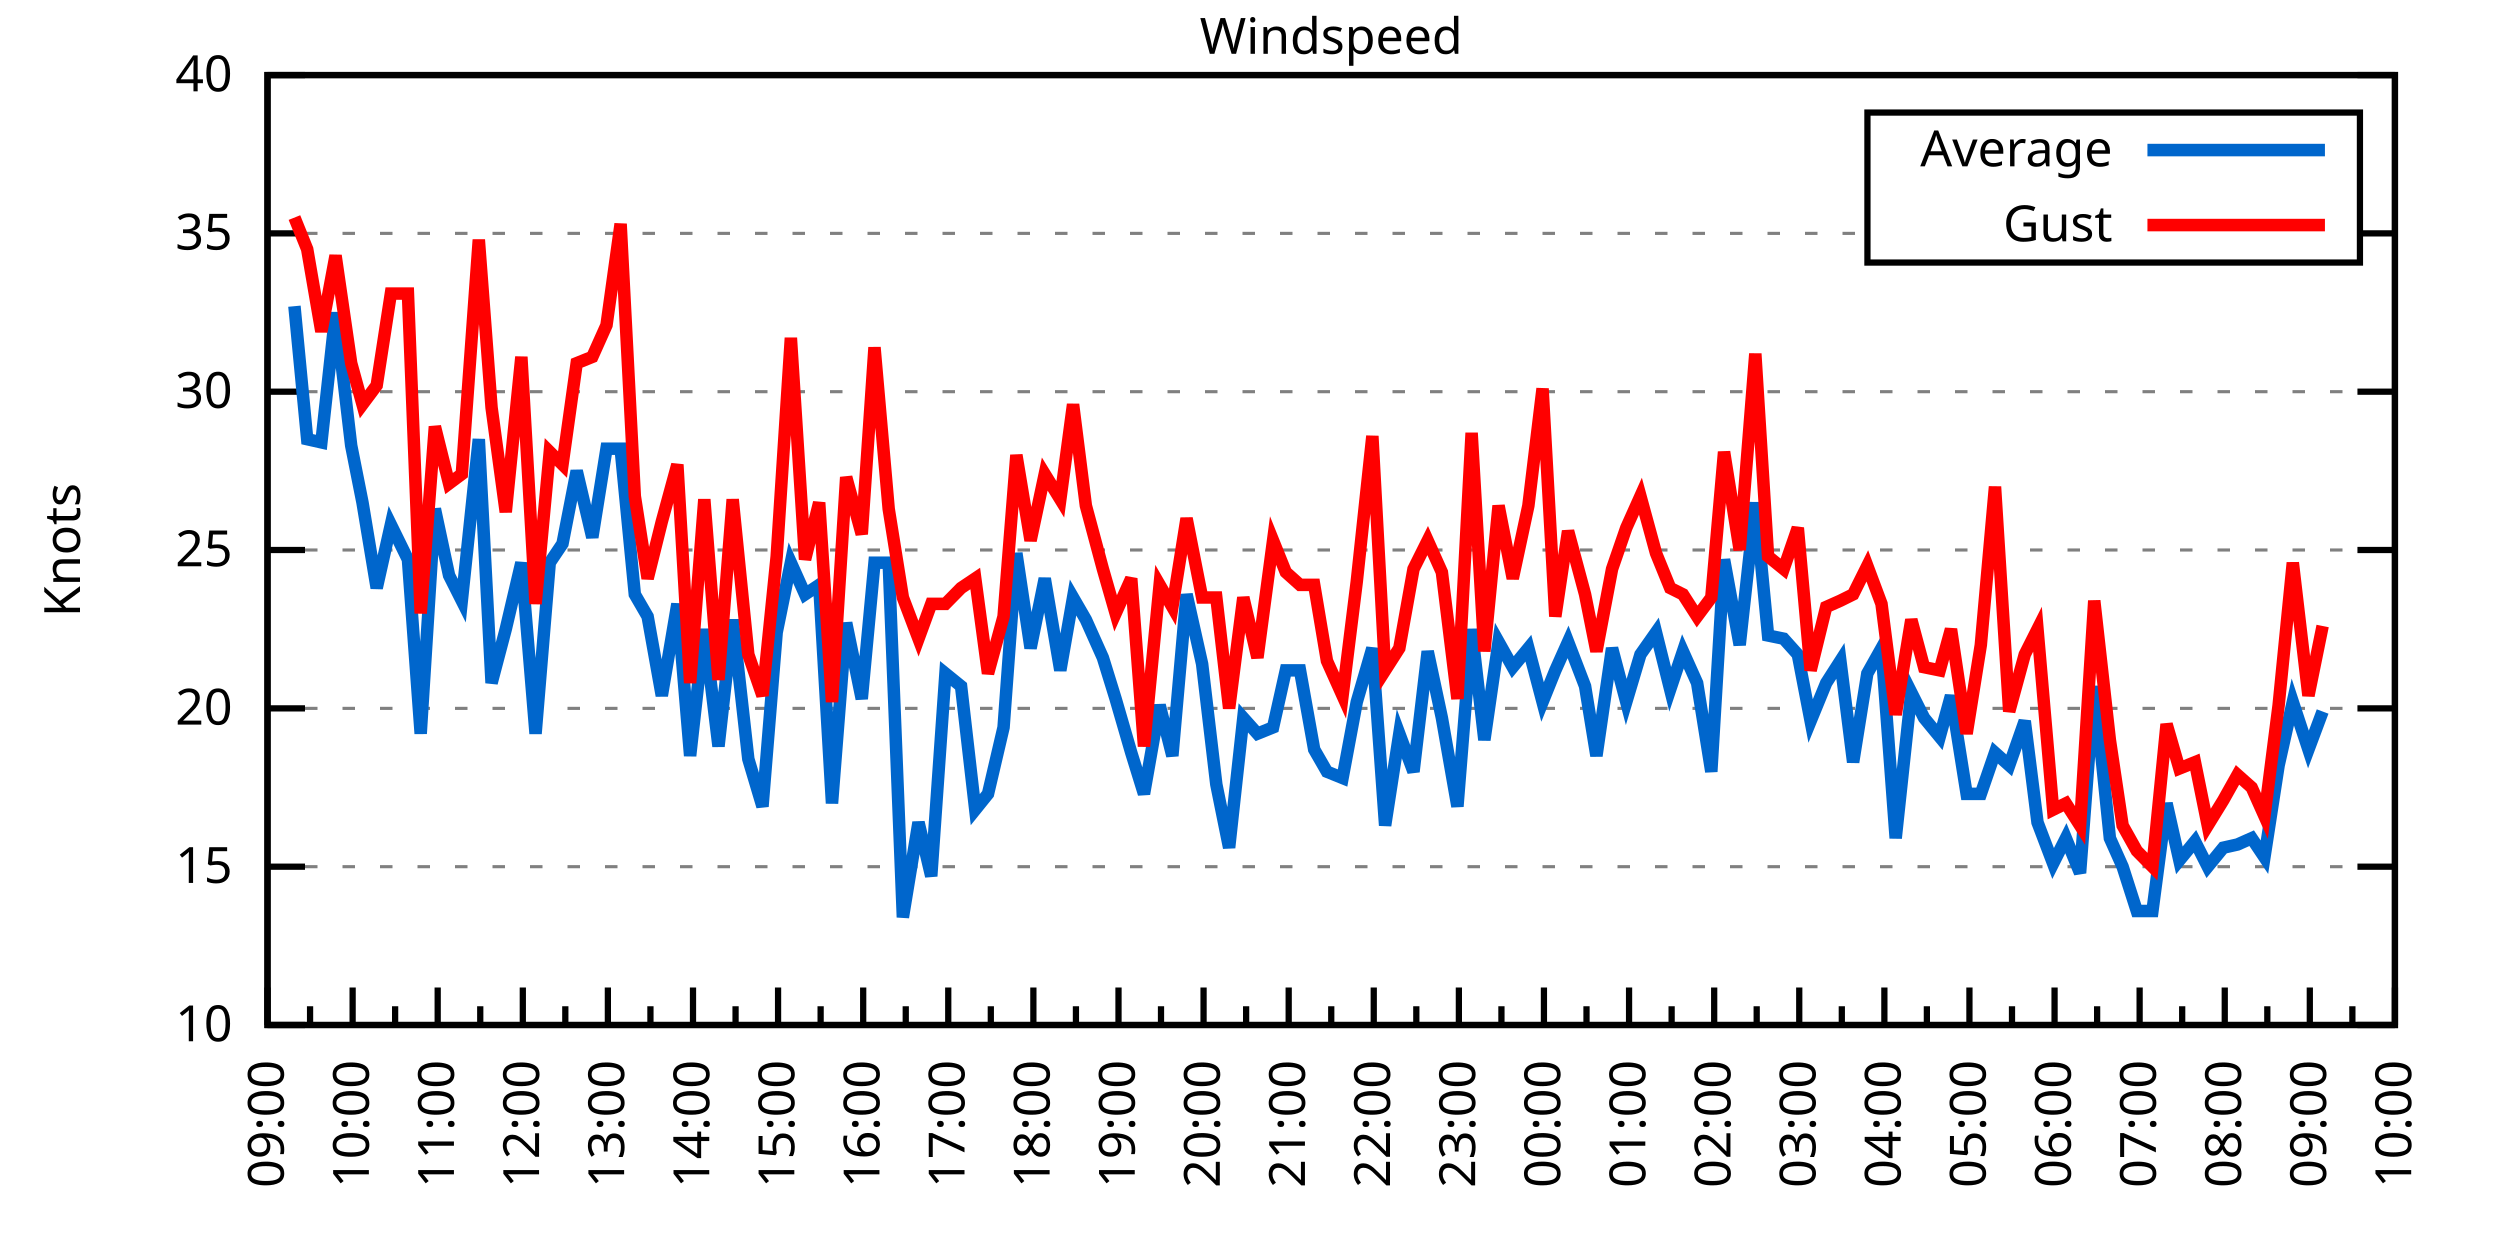
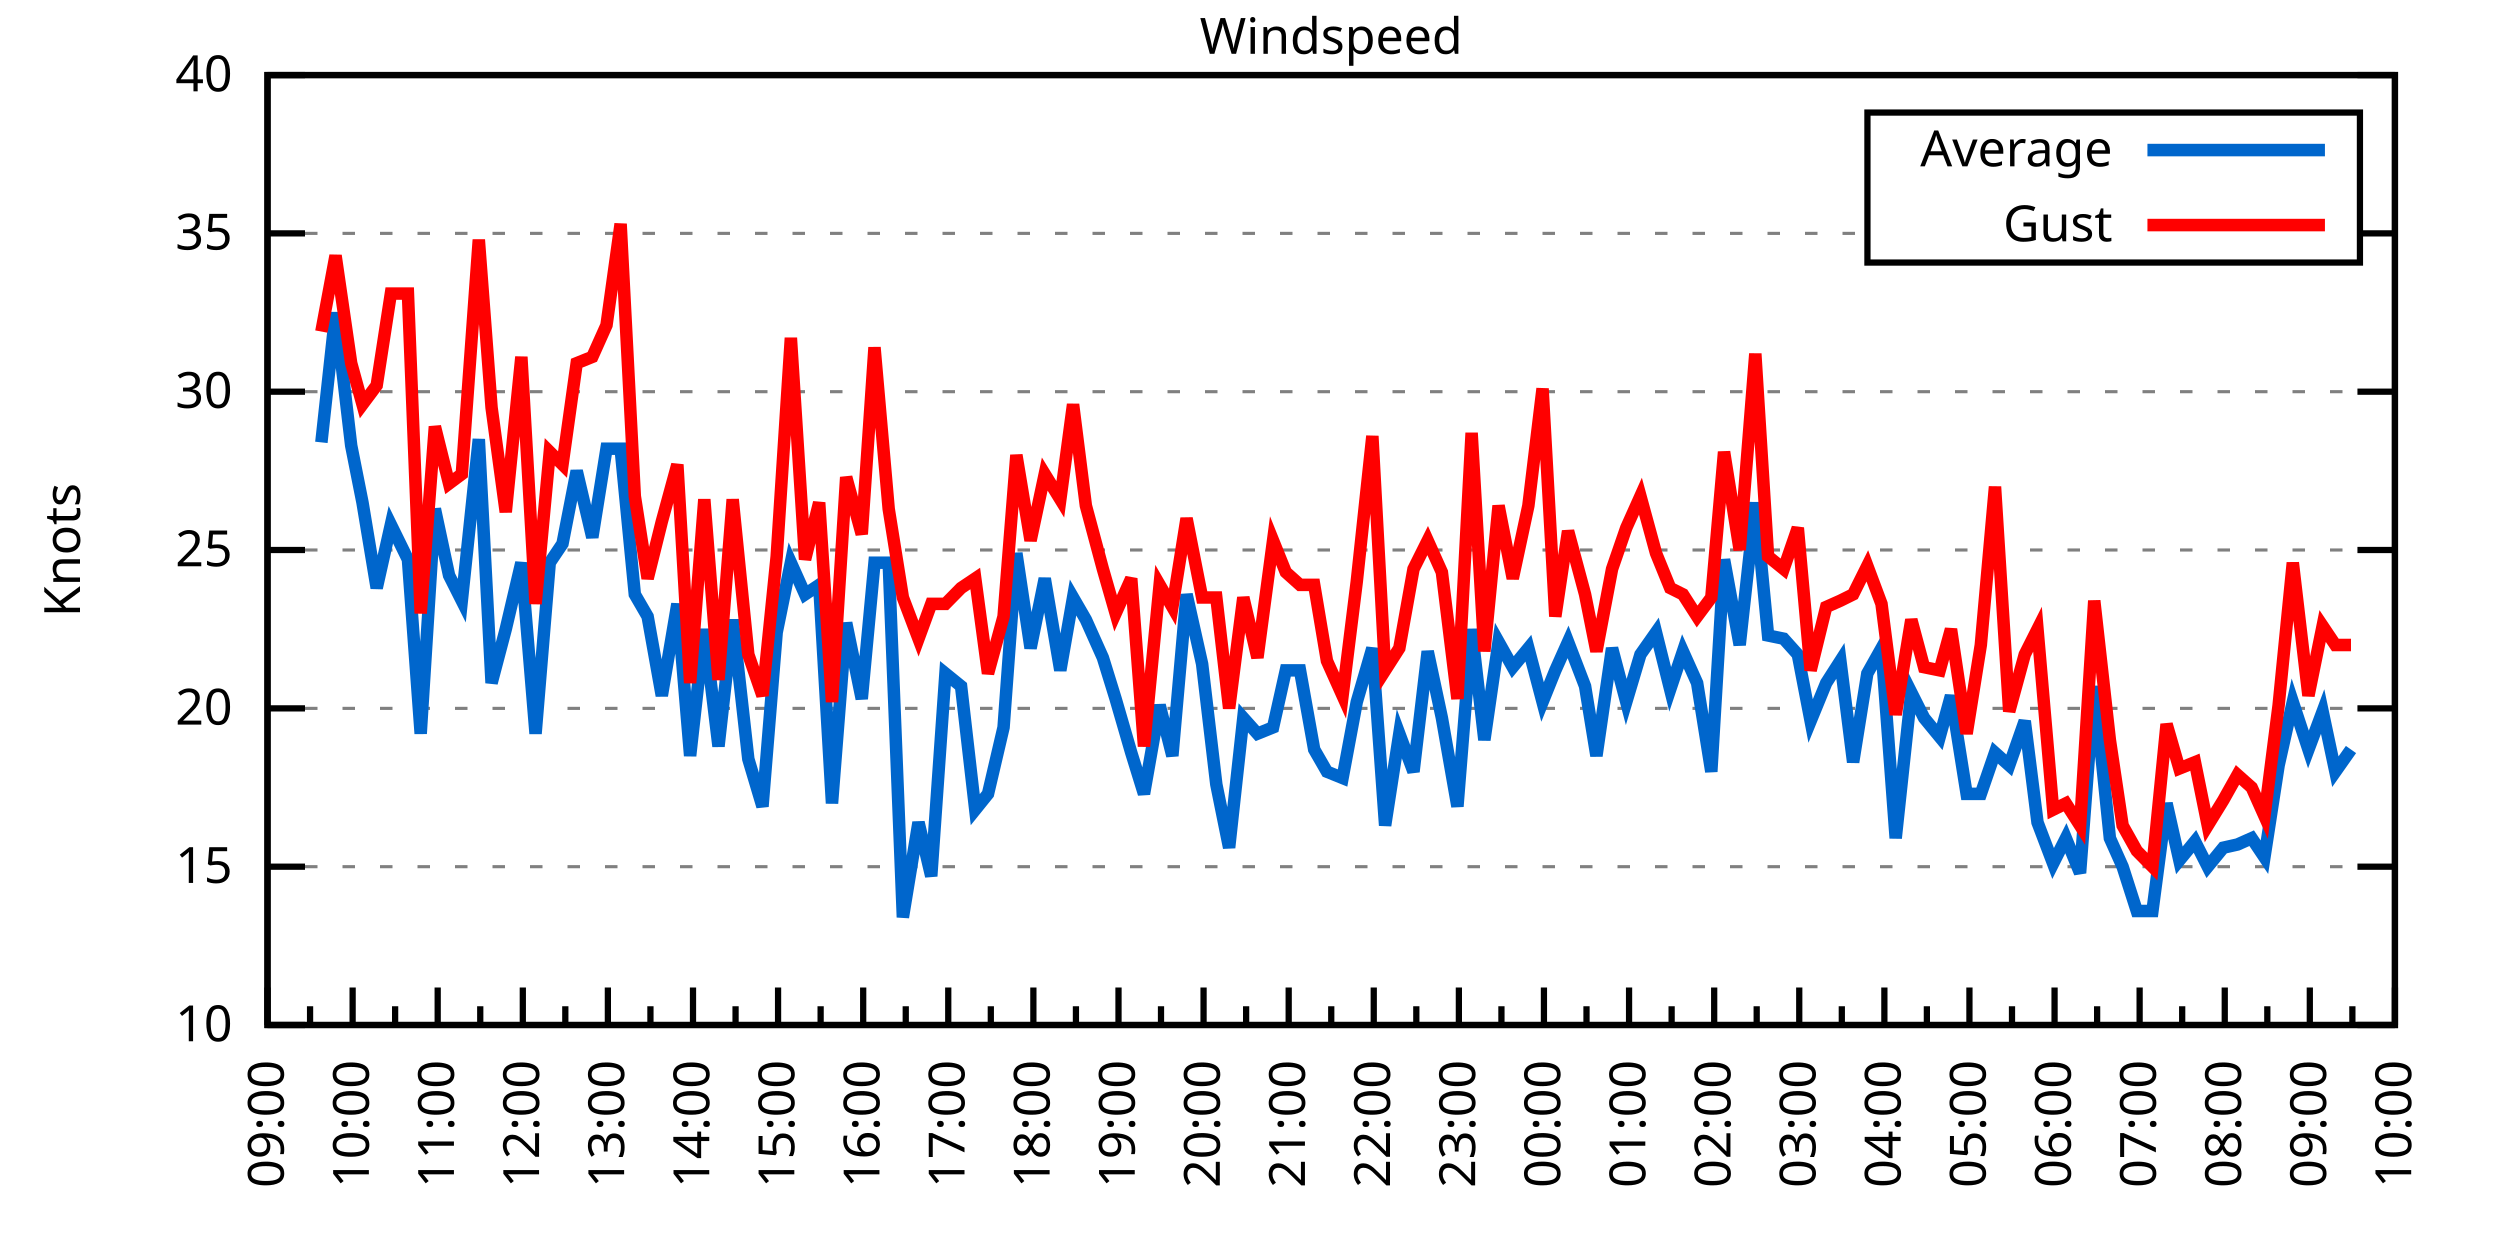
<svg xmlns="http://www.w3.org/2000/svg" xmlns:xlink="http://www.w3.org/1999/xlink" width="400" height="200" viewBox="0 0 400 200">
  <g id="gnuplot_canvas">
    <rect x="0" y="0" width="400" height="200" fill="none" />
    <defs>
      <circle id="gpDot" r="0.5" stroke-width="0.5" stroke="currentColor" />
      <path id="gpPt0" stroke-width="0.333" stroke="currentColor" d="M-1,0 h2 M0,-1 v2" />
      <path id="gpPt1" stroke-width="0.333" stroke="currentColor" d="M-1,-1 L1,1 M1,-1 L-1,1" />
      <path id="gpPt2" stroke-width="0.333" stroke="currentColor" d="M-1,0 L1,0 M0,-1 L0,1 M-1,-1 L1,1 M-1,1 L1,-1" />
      <rect id="gpPt3" stroke-width="0.333" stroke="currentColor" x="-1" y="-1" width="2" height="2" />
      <rect id="gpPt4" stroke-width="0.333" stroke="currentColor" fill="currentColor" x="-1" y="-1" width="2" height="2" />
      <circle id="gpPt5" stroke-width="0.333" stroke="currentColor" cx="0" cy="0" r="1" />
      <use xlink:href="#gpPt5" id="gpPt6" fill="currentColor" stroke="none" />
      <path id="gpPt7" stroke-width="0.333" stroke="currentColor" d="M0,-1.33 L-1.33,0.67 L1.33,0.67 z" />
      <use xlink:href="#gpPt7" id="gpPt8" fill="currentColor" stroke="none" />
      <use xlink:href="#gpPt7" id="gpPt9" stroke="currentColor" transform="rotate(180)" />
      <use xlink:href="#gpPt9" id="gpPt10" fill="currentColor" stroke="none" />
      <use xlink:href="#gpPt3" id="gpPt11" stroke="currentColor" transform="rotate(45)" />
      <use xlink:href="#gpPt11" id="gpPt12" fill="currentColor" stroke="none" />
      <path id="gpPt13" stroke-width="0.333" stroke="currentColor" d="M0,1.330 L1.265,0.411 L0.782,-1.067 L-0.782,-1.076 L-1.265,0.411 z" />
      <use xlink:href="#gpPt13" id="gpPt14" fill="currentColor" stroke="none" />
      <filter id="textbox" filterUnits="objectBoundingBox" x="0" y="0" height="1" width="1">
        <feFlood flood-color="white" flood-opacity="1" result="bgnd" />
        <feComposite in="SourceGraphic" in2="bgnd" operator="atop" />
      </filter>
      <filter id="greybox" filterUnits="objectBoundingBox" x="0" y="0" height="1" width="1">
        <feFlood flood-color="lightgrey" flood-opacity="1" result="grey" />
        <feComposite in="SourceGraphic" in2="grey" operator="atop" />
      </filter>
    </defs>
    <g fill="none" color="white" stroke="currentColor" stroke-width="1.00" stroke-linecap="butt" stroke-linejoin="miter">
</g>
    <g fill="none" color="black" stroke="currentColor" stroke-width="1.00" stroke-linecap="butt" stroke-linejoin="miter">
      <g stroke="none" shape-rendering="crispEdges">
        <polygon fill="rgb(255, 255, 255)" points="42.80,164.00 383.18,164.00 383.18,12.02 42.80,12.02 " />
      </g>
    </g>
    <g fill="none" color="black" stroke="currentColor" stroke-width="1.00" stroke-linecap="butt" stroke-linejoin="miter">
</g>
    <g fill="none" color="black" stroke="black" stroke-width="0.50" stroke-linecap="butt" stroke-linejoin="miter">
</g>
    <g fill="none" color="gray" stroke="currentColor" stroke-width="0.50" stroke-linecap="butt" stroke-linejoin="miter">
      <path stroke="gray" stroke-dasharray="2,4" class="gridline" d="M42.80,164.00 L383.19,164.00  " />
    </g>
    <g fill="none" color="gray" stroke="gray" stroke-width="1.00" stroke-linecap="butt" stroke-linejoin="miter">
</g>
    <g fill="none" color="black" stroke="currentColor" stroke-width="1.00" stroke-linecap="butt" stroke-linejoin="miter">
      <path stroke="black" d="M42.80,164.00 L48.80,164.00 M383.19,164.00 L377.19,164.00  " />
      <g transform="translate(37.20,166.60)" stroke="none" fill="black" font-family="Sans" font-size="8.00" text-anchor="end">
        <text>
          <tspan font-family="Sans"> 10</tspan>
        </text>
      </g>
    </g>
    <g fill="none" color="black" stroke="currentColor" stroke-width="1.00" stroke-linecap="butt" stroke-linejoin="miter">
</g>
    <g fill="none" color="black" stroke="black" stroke-width="0.50" stroke-linecap="butt" stroke-linejoin="miter">
</g>
    <g fill="none" color="gray" stroke="currentColor" stroke-width="0.50" stroke-linecap="butt" stroke-linejoin="miter">
      <path stroke="gray" stroke-dasharray="2,4" class="gridline" d="M42.80,138.67 L383.19,138.67  " />
    </g>
    <g fill="none" color="gray" stroke="gray" stroke-width="1.00" stroke-linecap="butt" stroke-linejoin="miter">
</g>
    <g fill="none" color="black" stroke="currentColor" stroke-width="1.00" stroke-linecap="butt" stroke-linejoin="miter">
      <path stroke="black" d="M42.80,138.67 L48.80,138.67 M383.19,138.67 L377.19,138.67  " />
      <g transform="translate(37.20,141.27)" stroke="none" fill="black" font-family="Sans" font-size="8.00" text-anchor="end">
        <text>
          <tspan font-family="Sans"> 15</tspan>
        </text>
      </g>
    </g>
    <g fill="none" color="black" stroke="currentColor" stroke-width="1.00" stroke-linecap="butt" stroke-linejoin="miter">
</g>
    <g fill="none" color="black" stroke="black" stroke-width="0.50" stroke-linecap="butt" stroke-linejoin="miter">
</g>
    <g fill="none" color="gray" stroke="currentColor" stroke-width="0.50" stroke-linecap="butt" stroke-linejoin="miter">
      <path stroke="gray" stroke-dasharray="2,4" class="gridline" d="M42.80,113.34 L383.19,113.34  " />
    </g>
    <g fill="none" color="gray" stroke="gray" stroke-width="1.00" stroke-linecap="butt" stroke-linejoin="miter">
</g>
    <g fill="none" color="black" stroke="currentColor" stroke-width="1.00" stroke-linecap="butt" stroke-linejoin="miter">
      <path stroke="black" d="M42.80,113.34 L48.80,113.34 M383.19,113.34 L377.19,113.34  " />
      <g transform="translate(37.20,115.94)" stroke="none" fill="black" font-family="Sans" font-size="8.00" text-anchor="end">
        <text>
          <tspan font-family="Sans"> 20</tspan>
        </text>
      </g>
    </g>
    <g fill="none" color="black" stroke="currentColor" stroke-width="1.00" stroke-linecap="butt" stroke-linejoin="miter">
</g>
    <g fill="none" color="black" stroke="black" stroke-width="0.50" stroke-linecap="butt" stroke-linejoin="miter">
</g>
    <g fill="none" color="gray" stroke="currentColor" stroke-width="0.50" stroke-linecap="butt" stroke-linejoin="miter">
      <path stroke="gray" stroke-dasharray="2,4" class="gridline" d="M42.80,88.00 L383.19,88.00  " />
    </g>
    <g fill="none" color="gray" stroke="gray" stroke-width="1.00" stroke-linecap="butt" stroke-linejoin="miter">
</g>
    <g fill="none" color="black" stroke="currentColor" stroke-width="1.00" stroke-linecap="butt" stroke-linejoin="miter">
      <path stroke="black" d="M42.80,88.00 L48.80,88.00 M383.19,88.00 L377.19,88.00  " />
      <g transform="translate(37.20,90.60)" stroke="none" fill="black" font-family="Sans" font-size="8.00" text-anchor="end">
        <text>
          <tspan font-family="Sans"> 25</tspan>
        </text>
      </g>
    </g>
    <g fill="none" color="black" stroke="currentColor" stroke-width="1.00" stroke-linecap="butt" stroke-linejoin="miter">
</g>
    <g fill="none" color="black" stroke="black" stroke-width="0.50" stroke-linecap="butt" stroke-linejoin="miter">
</g>
    <g fill="none" color="gray" stroke="currentColor" stroke-width="0.50" stroke-linecap="butt" stroke-linejoin="miter">
      <path stroke="gray" stroke-dasharray="2,4" class="gridline" d="M42.80,62.67 L383.19,62.67  " />
    </g>
    <g fill="none" color="gray" stroke="gray" stroke-width="1.00" stroke-linecap="butt" stroke-linejoin="miter">
</g>
    <g fill="none" color="black" stroke="currentColor" stroke-width="1.00" stroke-linecap="butt" stroke-linejoin="miter">
      <path stroke="black" d="M42.80,62.67 L48.80,62.67 M383.19,62.67 L377.19,62.67  " />
      <g transform="translate(37.20,65.27)" stroke="none" fill="black" font-family="Sans" font-size="8.00" text-anchor="end">
        <text>
          <tspan font-family="Sans"> 30</tspan>
        </text>
      </g>
    </g>
    <g fill="none" color="black" stroke="currentColor" stroke-width="1.00" stroke-linecap="butt" stroke-linejoin="miter">
</g>
    <g fill="none" color="black" stroke="black" stroke-width="0.50" stroke-linecap="butt" stroke-linejoin="miter">
</g>
    <g fill="none" color="gray" stroke="currentColor" stroke-width="0.50" stroke-linecap="butt" stroke-linejoin="miter">
      <path stroke="gray" stroke-dasharray="2,4" class="gridline" d="M42.80,37.34 L298.79,37.34 M377.59,37.34 L383.19,37.34  " />
    </g>
    <g fill="none" color="gray" stroke="gray" stroke-width="1.00" stroke-linecap="butt" stroke-linejoin="miter">
</g>
    <g fill="none" color="black" stroke="currentColor" stroke-width="1.00" stroke-linecap="butt" stroke-linejoin="miter">
      <path stroke="black" d="M42.80,37.34 L48.80,37.34 M383.19,37.34 L377.19,37.34  " />
      <g transform="translate(37.20,39.94)" stroke="none" fill="black" font-family="Sans" font-size="8.00" text-anchor="end">
        <text>
          <tspan font-family="Sans"> 35</tspan>
        </text>
      </g>
    </g>
    <g fill="none" color="black" stroke="currentColor" stroke-width="1.00" stroke-linecap="butt" stroke-linejoin="miter">
</g>
    <g fill="none" color="black" stroke="black" stroke-width="0.50" stroke-linecap="butt" stroke-linejoin="miter">
</g>
    <g fill="none" color="gray" stroke="currentColor" stroke-width="0.50" stroke-linecap="butt" stroke-linejoin="miter">
      <path stroke="gray" stroke-dasharray="2,4" class="gridline" d="M42.80,12.01 L383.19,12.01  " />
    </g>
    <g fill="none" color="gray" stroke="gray" stroke-width="1.00" stroke-linecap="butt" stroke-linejoin="miter">
</g>
    <g fill="none" color="black" stroke="currentColor" stroke-width="1.00" stroke-linecap="butt" stroke-linejoin="miter">
      <path stroke="black" d="M42.80,12.01 L48.80,12.01 M383.19,12.01 L377.19,12.01  " />
      <g transform="translate(37.20,14.61)" stroke="none" fill="black" font-family="Sans" font-size="8.00" text-anchor="end">
        <text>
          <tspan font-family="Sans"> 40</tspan>
        </text>
      </g>
    </g>
    <g fill="none" color="black" stroke="currentColor" stroke-width="1.00" stroke-linecap="butt" stroke-linejoin="miter">
      <path stroke="black" d="M42.80,164.00 L42.80,158.00  " />
      <g transform="translate(45.40,169.60) rotate(270)" stroke="none" fill="black" font-family="Sans" font-size="8.00" text-anchor="end">
        <text>
          <tspan font-family="Sans">09:00</tspan>
        </text>
      </g>
    </g>
    <g fill="none" color="black" stroke="currentColor" stroke-width="1.00" stroke-linecap="butt" stroke-linejoin="miter">
      <path stroke="black" d="M49.61,164.00 L49.61,161.00 M56.42,164.00 L56.42,158.00  " />
      <g transform="translate(59.02,169.60) rotate(270)" stroke="none" fill="black" font-family="Sans" font-size="8.00" text-anchor="end">
        <text>
          <tspan font-family="Sans">10:00</tspan>
        </text>
      </g>
    </g>
    <g fill="none" color="black" stroke="currentColor" stroke-width="1.00" stroke-linecap="butt" stroke-linejoin="miter">
      <path stroke="black" d="M63.22,164.00 L63.22,161.00 M70.03,164.00 L70.03,158.00  " />
      <g transform="translate(72.63,169.60) rotate(270)" stroke="none" fill="black" font-family="Sans" font-size="8.00" text-anchor="end">
        <text>
          <tspan font-family="Sans">11:00</tspan>
        </text>
      </g>
    </g>
    <g fill="none" color="black" stroke="currentColor" stroke-width="1.00" stroke-linecap="butt" stroke-linejoin="miter">
      <path stroke="black" d="M76.84,164.00 L76.84,161.00 M83.65,164.00 L83.65,158.00  " />
      <g transform="translate(86.25,169.60) rotate(270)" stroke="none" fill="black" font-family="Sans" font-size="8.00" text-anchor="end">
        <text>
          <tspan font-family="Sans">12:00</tspan>
        </text>
      </g>
    </g>
    <g fill="none" color="black" stroke="currentColor" stroke-width="1.00" stroke-linecap="butt" stroke-linejoin="miter">
      <path stroke="black" d="M90.45,164.00 L90.45,161.00 M97.26,164.00 L97.26,158.00  " />
      <g transform="translate(99.86,169.60) rotate(270)" stroke="none" fill="black" font-family="Sans" font-size="8.00" text-anchor="end">
        <text>
          <tspan font-family="Sans">13:00</tspan>
        </text>
      </g>
    </g>
    <g fill="none" color="black" stroke="currentColor" stroke-width="1.00" stroke-linecap="butt" stroke-linejoin="miter">
      <path stroke="black" d="M104.07,164.00 L104.07,161.00 M110.88,164.00 L110.88,158.00  " />
      <g transform="translate(113.48,169.60) rotate(270)" stroke="none" fill="black" font-family="Sans" font-size="8.00" text-anchor="end">
        <text>
          <tspan font-family="Sans">14:00</tspan>
        </text>
      </g>
    </g>
    <g fill="none" color="black" stroke="currentColor" stroke-width="1.00" stroke-linecap="butt" stroke-linejoin="miter">
      <path stroke="black" d="M117.69,164.00 L117.69,161.00 M124.49,164.00 L124.49,158.00  " />
      <g transform="translate(127.09,169.60) rotate(270)" stroke="none" fill="black" font-family="Sans" font-size="8.00" text-anchor="end">
        <text>
          <tspan font-family="Sans">15:00</tspan>
        </text>
      </g>
    </g>
    <g fill="none" color="black" stroke="currentColor" stroke-width="1.00" stroke-linecap="butt" stroke-linejoin="miter">
      <path stroke="black" d="M131.30,164.00 L131.30,161.00 M138.11,164.00 L138.11,158.00  " />
      <g transform="translate(140.71,169.60) rotate(270)" stroke="none" fill="black" font-family="Sans" font-size="8.00" text-anchor="end">
        <text>
          <tspan font-family="Sans">16:00</tspan>
        </text>
      </g>
    </g>
    <g fill="none" color="black" stroke="currentColor" stroke-width="1.00" stroke-linecap="butt" stroke-linejoin="miter">
      <path stroke="black" d="M144.92,164.00 L144.92,161.00 M151.72,164.00 L151.72,158.00  " />
      <g transform="translate(154.32,169.60) rotate(270)" stroke="none" fill="black" font-family="Sans" font-size="8.00" text-anchor="end">
        <text>
          <tspan font-family="Sans">17:00</tspan>
        </text>
      </g>
    </g>
    <g fill="none" color="black" stroke="currentColor" stroke-width="1.00" stroke-linecap="butt" stroke-linejoin="miter">
      <path stroke="black" d="M158.53,164.00 L158.53,161.00 M165.34,164.00 L165.34,158.00  " />
      <g transform="translate(167.94,169.60) rotate(270)" stroke="none" fill="black" font-family="Sans" font-size="8.00" text-anchor="end">
        <text>
          <tspan font-family="Sans">18:00</tspan>
        </text>
      </g>
    </g>
    <g fill="none" color="black" stroke="currentColor" stroke-width="1.00" stroke-linecap="butt" stroke-linejoin="miter">
      <path stroke="black" d="M172.15,164.00 L172.15,161.00 M178.96,164.00 L178.96,158.00  " />
      <g transform="translate(181.56,169.60) rotate(270)" stroke="none" fill="black" font-family="Sans" font-size="8.00" text-anchor="end">
        <text>
          <tspan font-family="Sans">19:00</tspan>
        </text>
      </g>
    </g>
    <g fill="none" color="black" stroke="currentColor" stroke-width="1.00" stroke-linecap="butt" stroke-linejoin="miter">
      <path stroke="black" d="M185.76,164.00 L185.76,161.00 M192.57,164.00 L192.57,158.00  " />
      <g transform="translate(195.17,169.60) rotate(270)" stroke="none" fill="black" font-family="Sans" font-size="8.00" text-anchor="end">
        <text>
          <tspan font-family="Sans">20:00</tspan>
        </text>
      </g>
    </g>
    <g fill="none" color="black" stroke="currentColor" stroke-width="1.00" stroke-linecap="butt" stroke-linejoin="miter">
      <path stroke="black" d="M199.38,164.00 L199.38,161.00 M206.19,164.00 L206.19,158.00  " />
      <g transform="translate(208.79,169.60) rotate(270)" stroke="none" fill="black" font-family="Sans" font-size="8.00" text-anchor="end">
        <text>
          <tspan font-family="Sans">21:00</tspan>
        </text>
      </g>
    </g>
    <g fill="none" color="black" stroke="currentColor" stroke-width="1.00" stroke-linecap="butt" stroke-linejoin="miter">
      <path stroke="black" d="M213.00,164.00 L213.00,161.00 M219.80,164.00 L219.80,158.00  " />
      <g transform="translate(222.40,169.60) rotate(270)" stroke="none" fill="black" font-family="Sans" font-size="8.00" text-anchor="end">
        <text>
          <tspan font-family="Sans">22:00</tspan>
        </text>
      </g>
    </g>
    <g fill="none" color="black" stroke="currentColor" stroke-width="1.00" stroke-linecap="butt" stroke-linejoin="miter">
      <path stroke="black" d="M226.61,164.00 L226.61,161.00 M233.42,164.00 L233.42,158.00  " />
      <g transform="translate(236.02,169.60) rotate(270)" stroke="none" fill="black" font-family="Sans" font-size="8.00" text-anchor="end">
        <text>
          <tspan font-family="Sans">23:00</tspan>
        </text>
      </g>
    </g>
    <g fill="none" color="black" stroke="currentColor" stroke-width="1.00" stroke-linecap="butt" stroke-linejoin="miter">
      <path stroke="black" d="M240.23,164.00 L240.23,161.00 M247.03,164.00 L247.03,158.00  " />
      <g transform="translate(249.63,169.60) rotate(270)" stroke="none" fill="black" font-family="Sans" font-size="8.00" text-anchor="end">
        <text>
          <tspan font-family="Sans">00:00</tspan>
        </text>
      </g>
    </g>
    <g fill="none" color="black" stroke="currentColor" stroke-width="1.00" stroke-linecap="butt" stroke-linejoin="miter">
      <path stroke="black" d="M253.84,164.00 L253.84,161.00 M260.65,164.00 L260.65,158.00  " />
      <g transform="translate(263.25,169.60) rotate(270)" stroke="none" fill="black" font-family="Sans" font-size="8.00" text-anchor="end">
        <text>
          <tspan font-family="Sans">01:00</tspan>
        </text>
      </g>
    </g>
    <g fill="none" color="black" stroke="currentColor" stroke-width="1.00" stroke-linecap="butt" stroke-linejoin="miter">
      <path stroke="black" d="M267.46,164.00 L267.46,161.00 M274.27,164.00 L274.27,158.00  " />
      <g transform="translate(276.87,169.60) rotate(270)" stroke="none" fill="black" font-family="Sans" font-size="8.00" text-anchor="end">
        <text>
          <tspan font-family="Sans">02:00</tspan>
        </text>
      </g>
    </g>
    <g fill="none" color="black" stroke="currentColor" stroke-width="1.00" stroke-linecap="butt" stroke-linejoin="miter">
      <path stroke="black" d="M281.07,164.00 L281.07,161.00 M287.88,164.00 L287.88,158.00  " />
      <g transform="translate(290.48,169.60) rotate(270)" stroke="none" fill="black" font-family="Sans" font-size="8.00" text-anchor="end">
        <text>
          <tspan font-family="Sans">03:00</tspan>
        </text>
      </g>
    </g>
    <g fill="none" color="black" stroke="currentColor" stroke-width="1.00" stroke-linecap="butt" stroke-linejoin="miter">
      <path stroke="black" d="M294.69,164.00 L294.69,161.00 M301.50,164.00 L301.50,158.00  " />
      <g transform="translate(304.10,169.60) rotate(270)" stroke="none" fill="black" font-family="Sans" font-size="8.00" text-anchor="end">
        <text>
          <tspan font-family="Sans">04:00</tspan>
        </text>
      </g>
    </g>
    <g fill="none" color="black" stroke="currentColor" stroke-width="1.00" stroke-linecap="butt" stroke-linejoin="miter">
      <path stroke="black" d="M308.30,164.00 L308.30,161.00 M315.11,164.00 L315.11,158.00  " />
      <g transform="translate(317.71,169.60) rotate(270)" stroke="none" fill="black" font-family="Sans" font-size="8.00" text-anchor="end">
        <text>
          <tspan font-family="Sans">05:00</tspan>
        </text>
      </g>
    </g>
    <g fill="none" color="black" stroke="currentColor" stroke-width="1.00" stroke-linecap="butt" stroke-linejoin="miter">
      <path stroke="black" d="M321.92,164.00 L321.92,161.00 M328.73,164.00 L328.73,158.00  " />
      <g transform="translate(331.33,169.60) rotate(270)" stroke="none" fill="black" font-family="Sans" font-size="8.00" text-anchor="end">
        <text>
          <tspan font-family="Sans">06:00</tspan>
        </text>
      </g>
    </g>
    <g fill="none" color="black" stroke="currentColor" stroke-width="1.00" stroke-linecap="butt" stroke-linejoin="miter">
      <path stroke="black" d="M335.54,164.00 L335.54,161.00 M342.34,164.00 L342.34,158.00  " />
      <g transform="translate(344.94,169.60) rotate(270)" stroke="none" fill="black" font-family="Sans" font-size="8.00" text-anchor="end">
        <text>
          <tspan font-family="Sans">07:00</tspan>
        </text>
      </g>
    </g>
    <g fill="none" color="black" stroke="currentColor" stroke-width="1.00" stroke-linecap="butt" stroke-linejoin="miter">
      <path stroke="black" d="M349.15,164.00 L349.15,161.00 M355.96,164.00 L355.96,158.00  " />
      <g transform="translate(358.56,169.60) rotate(270)" stroke="none" fill="black" font-family="Sans" font-size="8.00" text-anchor="end">
        <text>
          <tspan font-family="Sans">08:00</tspan>
        </text>
      </g>
    </g>
    <g fill="none" color="black" stroke="currentColor" stroke-width="1.00" stroke-linecap="butt" stroke-linejoin="miter">
      <path stroke="black" d="M362.77,164.00 L362.77,161.00 M369.57,164.00 L369.57,158.00  " />
      <g transform="translate(372.17,169.60) rotate(270)" stroke="none" fill="black" font-family="Sans" font-size="8.00" text-anchor="end">
        <text>
          <tspan font-family="Sans">09:00</tspan>
        </text>
      </g>
    </g>
    <g fill="none" color="black" stroke="currentColor" stroke-width="1.00" stroke-linecap="butt" stroke-linejoin="miter">
      <path stroke="black" d="M376.38,164.00 L376.38,161.00 M383.19,164.00 L383.19,158.00  " />
      <g transform="translate(385.79,169.60) rotate(270)" stroke="none" fill="black" font-family="Sans" font-size="8.00" text-anchor="end">
        <text>
          <tspan font-family="Sans">10:00</tspan>
        </text>
      </g>
    </g>
    <g fill="none" color="black" stroke="currentColor" stroke-width="1.00" stroke-linecap="butt" stroke-linejoin="miter">
</g>
    <g fill="none" color="black" stroke="currentColor" stroke-width="1.00" stroke-linecap="butt" stroke-linejoin="miter">
      <path stroke="black" d="M42.80,12.01 L42.80,164.00 L383.19,164.00 L383.19,12.01 L42.80,12.01 Z  " />
    </g>
    <g fill="none" color="black" stroke="currentColor" stroke-width="1.00" stroke-linecap="butt" stroke-linejoin="miter">
      <g transform="translate(12.80,88.01) rotate(270)" stroke="none" fill="black" font-family="Sans" font-size="8.00" text-anchor="middle">
        <text>
          <tspan font-family="Sans">Knots</tspan>
        </text>
      </g>
    </g>
    <g fill="none" color="black" stroke="currentColor" stroke-width="1.00" stroke-linecap="butt" stroke-linejoin="miter">
</g>
    <g fill="none" color="black" stroke="currentColor" stroke-width="1.00" stroke-linecap="butt" stroke-linejoin="miter">
      <path stroke="black" d="M298.79,42.01 L298.79,18.01 L377.59,18.01 L377.59,42.01 L298.79,42.01 Z  " />
    </g>
    <g id="Windspeed_plot_1">
      <g fill="none" color="white" stroke="black" stroke-width="2.00" stroke-linecap="butt" stroke-linejoin="miter">
</g>
      <g fill="none" color="black" stroke="currentColor" stroke-width="2.00" stroke-linecap="butt" stroke-linejoin="miter">
        <g transform="translate(337.99,26.61)" stroke="none" fill="black" font-family="Sans" font-size="8.00" text-anchor="end">
          <text>
            <tspan font-family="Sans">Average</tspan>
          </text>
        </g>
      </g>
      <g fill="none" color="black" stroke="currentColor" stroke-width="2.00" stroke-linecap="butt" stroke-linejoin="miter">
-         <path stroke="rgb(  0, 102, 204)" d="M343.59,24.01 L371.99,24.01 M47.11,48.99 L49.15,70.27 L51.42,70.78 L53.69,50.01 L56.19,71.29 L58.00,80.41   L60.27,94.08 L62.54,83.95 L65.27,89.52 L67.31,117.39 L69.58,81.42 L71.85,92.06 L73.89,96.11 L76.61,70.27   L78.65,109.28 L80.92,100.67 L83.42,90.03 L85.69,117.39 L87.96,90.03 L90.00,86.99 L92.27,75.34 L94.77,85.98   L97.04,71.79 L99.30,71.79 L101.57,95.10 L103.62,98.64 L105.89,111.31 L108.38,96.62 L110.42,120.94 L112.69,100.67   L114.96,119.42 L117.23,99.15 L119.73,121.44 L122.00,129.04 L124.27,101.18 L126.54,90.03 L128.81,95.10 L131.07,93.58   L133.12,128.54 L135.39,99.66 L137.88,111.82 L139.92,90.03 L142.19,90.03 L144.46,146.77 L146.96,131.58 L149.00,140.19   L151.27,107.76 L153.77,109.79 L156.04,129.55 L158.08,127.02 L160.57,116.38 L162.62,88.51 L164.89,103.71 L167.16,92.56   L169.65,107.26 L171.69,95.60 L173.74,99.15 L176.46,105.23 L178.50,111.82 L181.00,120.43 L183.04,127.02 L185.54,112.83   L187.58,120.94 L189.85,95.10 L192.34,106.24 L194.61,125.50 L196.66,135.63 L198.93,114.86 L201.19,117.39 L203.69,116.38   L205.73,107.26 L208.00,107.26 L210.27,119.92 L212.31,123.47 L214.81,124.48 L217.08,112.32 L219.58,103.71 L221.62,132.08   L223.89,117.39 L226.16,123.47 L228.43,104.22 L230.70,114.86 L233.19,129.04 L235.46,100.67 L237.50,118.40 L239.77,102.70   L242.04,106.75 L244.54,103.71 L246.81,112.32 L248.85,107.26 L250.89,102.70 L253.61,109.79 L255.43,120.94 L257.93,103.71   L260.20,112.32 L262.47,104.72 L264.96,101.18 L267.23,110.30 L269.27,104.22 L271.54,109.28 L273.81,123.47 L275.85,89.52   L278.35,103.20 L280.85,80.41 L282.89,101.68 L285.38,102.19 L287.65,104.72 L289.70,115.36 L292.19,109.28 L294.46,105.74   L296.50,121.95 L298.77,107.76 L301.04,103.71 L303.31,134.11 L305.81,110.80 L307.85,114.86 L310.35,117.90 L312.16,111.31   L314.66,127.02 L316.93,127.02 L319.20,120.43 L321.47,122.46 L323.96,115.36 L326.00,131.58 L328.50,138.16 L330.54,134.11   L332.81,139.68 L335.08,109.79 L337.58,134.11 L339.62,138.67 L341.89,145.76 L344.39,145.76 L346.65,128.54 L348.70,137.66   L351.19,134.62 L353.24,138.67 L355.73,135.63 L358.00,135.12 L360.27,134.11 L362.31,137.15 L364.58,122.46 L366.85,112.32   L369.35,119.92 L371.62,113.84  " />
+         <path stroke="rgb(  0, 102, 204)" d="M343.59,24.01 L371.99,24.01 M51.42,70.78 L53.69,50.01 L56.19,71.29 L58.00,80.41 L60.27,94.08 L62.54,83.95   L65.27,89.52 L67.31,117.39 L69.58,81.42 L71.85,92.06 L73.89,96.11 L76.61,70.27 L78.65,109.28 L80.92,100.67   L83.42,90.03 L85.69,117.39 L87.96,90.03 L90.00,86.99 L92.27,75.34 L94.77,85.98 L97.04,71.79 L99.30,71.79   L101.57,95.10 L103.62,98.64 L105.89,111.31 L108.38,96.62 L110.42,120.94 L112.69,100.67 L114.96,119.42 L117.23,99.15   L119.73,121.44 L122.00,129.04 L124.27,101.18 L126.54,90.03 L128.81,95.10 L131.07,93.58 L133.12,128.54 L135.39,99.66   L137.88,111.82 L139.92,90.03 L142.19,90.03 L144.46,146.77 L146.96,131.58 L149.00,140.19 L151.27,107.76 L153.77,109.79   L156.04,129.55 L158.08,127.02 L160.57,116.38 L162.62,88.51 L164.89,103.71 L167.16,92.56 L169.65,107.26 L171.69,95.60   L173.74,99.15 L176.46,105.23 L178.50,111.82 L181.00,120.43 L183.04,127.02 L185.54,112.83 L187.58,120.94 L189.85,95.10   L192.34,106.24 L194.61,125.50 L196.66,135.63 L198.93,114.86 L201.19,117.39 L203.69,116.38 L205.73,107.26 L208.00,107.26   L210.27,119.92 L212.31,123.47 L214.81,124.48 L217.08,112.32 L219.58,103.71 L221.62,132.08 L223.89,117.39 L226.16,123.47   L228.43,104.22 L230.70,114.86 L233.19,129.04 L235.46,100.67 L237.50,118.40 L239.77,102.70 L242.04,106.75 L244.54,103.71   L246.81,112.32 L248.85,107.26 L250.89,102.70 L253.61,109.79 L255.43,120.94 L257.93,103.71 L260.20,112.32 L262.47,104.72   L264.96,101.18 L267.23,110.30 L269.27,104.22 L271.54,109.28 L273.81,123.47 L275.85,89.52 L278.35,103.20 L280.85,80.41   L282.89,101.68 L285.38,102.19 L287.65,104.72 L289.70,115.36 L292.19,109.28 L294.46,105.74 L296.50,121.95 L298.77,107.76   L301.04,103.71 L303.31,134.11 L305.81,110.80 L307.85,114.86 L310.35,117.90 L312.16,111.31 L314.66,127.02 L316.93,127.02   L319.20,120.43 L321.47,122.46 L323.96,115.36 L326.00,131.58 L328.50,138.16 L330.54,134.11 L332.81,139.68 L335.08,109.79   L337.58,134.11 L339.62,138.67 L341.89,145.76 L344.39,145.76 L346.65,128.54 L348.70,137.66 L351.19,134.62 L353.24,138.67   L355.73,135.63 L358.00,135.12 L360.27,134.11 L362.31,137.15 L364.58,122.46 L366.85,112.32 L369.35,119.92 L371.62,113.84   L373.66,123.47 L376.16,119.92  " />
      </g>
    </g>
    <g id="Windspeed_plot_2">
      <g fill="none" color="black" stroke="currentColor" stroke-width="2.00" stroke-linecap="butt" stroke-linejoin="miter">
        <g transform="translate(337.99,38.61)" stroke="none" fill="black" font-family="Sans" font-size="8.00" text-anchor="end">
          <text>
            <tspan font-family="Sans">Gust</tspan>
          </text>
        </g>
      </g>
      <g fill="none" color="black" stroke="currentColor" stroke-width="2.00" stroke-linecap="butt" stroke-linejoin="miter">
-         <path stroke="rgb(255,   0,   0)" d="M343.59,36.01 L371.99,36.01 M47.11,34.81 L49.15,39.87 L51.42,53.05 L53.69,40.89 L56.19,58.11 L58.00,64.70   L60.27,61.66 L62.54,46.97 L65.27,46.97 L67.31,98.14 L69.58,68.25 L71.85,77.37 L73.89,75.85 L76.61,38.35   L78.65,65.21 L80.92,81.93 L83.42,57.10 L85.69,96.62 L87.96,72.30 L90.00,74.33 L92.27,58.11 L94.77,57.10   L97.04,52.03 L99.30,35.82 L101.57,79.39 L103.62,92.56 L105.89,83.45 L108.38,74.33 L110.42,109.28 L112.69,79.90   L114.96,108.78 L117.23,79.90 L119.73,104.72 L122.00,111.31 L124.27,89.02 L126.54,54.06 L128.81,89.52 L131.07,80.41   L133.12,112.32 L135.39,76.35 L137.88,85.47 L139.92,55.58 L142.19,81.42 L144.46,95.60 L146.96,102.19 L149.00,96.62   L151.27,96.62 L153.77,94.08 L156.04,92.56 L158.08,107.76 L160.57,98.64 L162.62,72.81 L164.89,86.49 L167.16,75.85   L169.65,79.90 L171.69,64.70 L173.74,80.91 L176.46,91.04 L178.50,98.14 L181.00,92.56 L183.04,119.42 L185.54,93.58   L187.58,97.12 L189.85,82.94 L192.34,95.60 L194.61,95.60 L196.66,113.34 L198.93,95.60 L201.19,105.23 L203.69,86.49   L205.73,91.55 L208.00,93.58 L210.27,93.58 L212.31,105.74 L214.81,111.31 L217.08,93.07 L219.58,69.77 L221.62,107.26   L223.89,103.71 L226.16,91.04 L228.43,86.49 L230.70,91.55 L233.19,111.82 L235.46,69.26 L237.50,104.22 L239.77,80.91   L242.04,92.56 L244.54,80.91 L246.81,62.17 L248.85,98.64 L250.89,84.97 L253.61,95.10 L255.43,104.22 L257.93,91.04   L260.20,84.46 L262.47,79.39 L264.96,88.51 L267.23,94.08 L269.27,95.10 L271.54,98.64 L273.81,95.60 L275.85,72.30   L278.35,88.00 L280.85,56.59 L282.89,89.02 L285.38,91.04 L287.65,84.46 L289.70,107.26 L292.19,97.12 L294.46,96.11   L296.50,95.10 L298.77,90.54 L301.04,96.62 L303.31,114.35 L305.81,99.15 L307.85,106.75 L310.35,107.26 L312.16,100.67   L314.66,117.39 L316.93,103.20 L319.20,77.87 L321.47,113.84 L323.96,104.72 L326.00,100.67 L328.50,129.55 L330.54,128.54   L332.81,132.08 L335.08,96.11 L337.58,118.40 L339.62,132.08 L341.89,136.14 L344.39,138.67 L346.65,115.87 L348.70,122.96   L351.19,121.95 L353.24,132.08 L355.73,128.03 L358.00,123.98 L360.27,126.00 L362.31,130.56 L364.58,112.83 L366.85,90.03   L369.35,111.31 L371.62,100.16  " />
+         <path stroke="rgb(255,   0,   0)" d="M343.59,36.01 L371.99,36.01 M51.42,53.05 L53.69,40.89 L56.19,58.11 L58.00,64.70 L60.27,61.66 L62.54,46.97   L65.27,46.97 L67.31,98.14 L69.58,68.25 L71.85,77.37 L73.89,75.85 L76.61,38.35 L78.65,65.21 L80.92,81.93   L83.42,57.10 L85.69,96.62 L87.96,72.30 L90.00,74.33 L92.27,58.11 L94.77,57.10 L97.04,52.03 L99.30,35.82   L101.57,79.39 L103.62,92.56 L105.89,83.45 L108.38,74.33 L110.42,109.28 L112.69,79.90 L114.96,108.78 L117.23,79.90   L119.73,104.72 L122.00,111.31 L124.27,89.02 L126.54,54.06 L128.81,89.52 L131.07,80.41 L133.12,112.32 L135.39,76.35   L137.88,85.47 L139.92,55.58 L142.19,81.42 L144.46,95.60 L146.96,102.19 L149.00,96.62 L151.27,96.62 L153.77,94.08   L156.04,92.56 L158.08,107.76 L160.57,98.64 L162.62,72.81 L164.89,86.49 L167.16,75.85 L169.65,79.90 L171.69,64.70   L173.74,80.91 L176.46,91.04 L178.50,98.14 L181.00,92.56 L183.04,119.42 L185.54,93.58 L187.58,97.12 L189.85,82.94   L192.34,95.60 L194.61,95.60 L196.66,113.34 L198.93,95.60 L201.19,105.23 L203.69,86.49 L205.73,91.55 L208.00,93.58   L210.27,93.58 L212.31,105.74 L214.81,111.31 L217.08,93.07 L219.58,69.77 L221.62,107.26 L223.89,103.71 L226.16,91.04   L228.43,86.49 L230.70,91.55 L233.19,111.82 L235.46,69.26 L237.50,104.22 L239.77,80.91 L242.04,92.56 L244.54,80.91   L246.81,62.17 L248.85,98.64 L250.89,84.97 L253.61,95.10 L255.43,104.22 L257.93,91.04 L260.20,84.46 L262.47,79.39   L264.96,88.51 L267.23,94.08 L269.27,95.10 L271.54,98.64 L273.81,95.60 L275.85,72.30 L278.35,88.00 L280.85,56.59   L282.89,89.02 L285.38,91.04 L287.65,84.46 L289.70,107.26 L292.19,97.12 L294.46,96.11 L296.50,95.10 L298.77,90.54   L301.04,96.62 L303.31,114.35 L305.81,99.15 L307.85,106.75 L310.35,107.26 L312.16,100.67 L314.66,117.39 L316.93,103.20   L319.20,77.87 L321.47,113.84 L323.96,104.72 L326.00,100.67 L328.50,129.55 L330.54,128.54 L332.81,132.08 L335.08,96.11   L337.58,118.40 L339.62,132.08 L341.89,136.14 L344.39,138.67 L346.65,115.87 L348.70,122.96 L351.19,121.95 L353.24,132.08   L355.73,128.03 L358.00,123.98 L360.27,126.00 L362.31,130.56 L364.58,112.83 L366.85,90.03 L369.35,111.31 L371.62,100.16   L373.66,103.20 L376.16,103.20  " />
      </g>
    </g>
    <g fill="none" color="black" stroke="currentColor" stroke-width="2.00" stroke-linecap="butt" stroke-linejoin="miter">
</g>
    <g fill="none" color="black" stroke="black" stroke-width="1.00" stroke-linecap="butt" stroke-linejoin="miter">
</g>
    <g fill="none" color="black" stroke="currentColor" stroke-width="1.00" stroke-linecap="butt" stroke-linejoin="miter">
      <path stroke="black" d="M42.80,12.01 L42.80,164.00 L383.19,164.00 L383.19,12.01 L42.80,12.01 Z  " />
    </g>
    <g fill="none" color="black" stroke="currentColor" stroke-width="1.00" stroke-linecap="butt" stroke-linejoin="miter">
      <g transform="translate(212.99,8.61)" stroke="none" fill="black" font-family="Sans" font-size="8.00" text-anchor="middle">
        <text>
          <tspan font-family="Sans">Windspeed</tspan>
        </text>
      </g>
    </g>
    <g fill="none" color="black" stroke="currentColor" stroke-width="1.00" stroke-linecap="butt" stroke-linejoin="miter">
</g>
  </g>
</svg>
